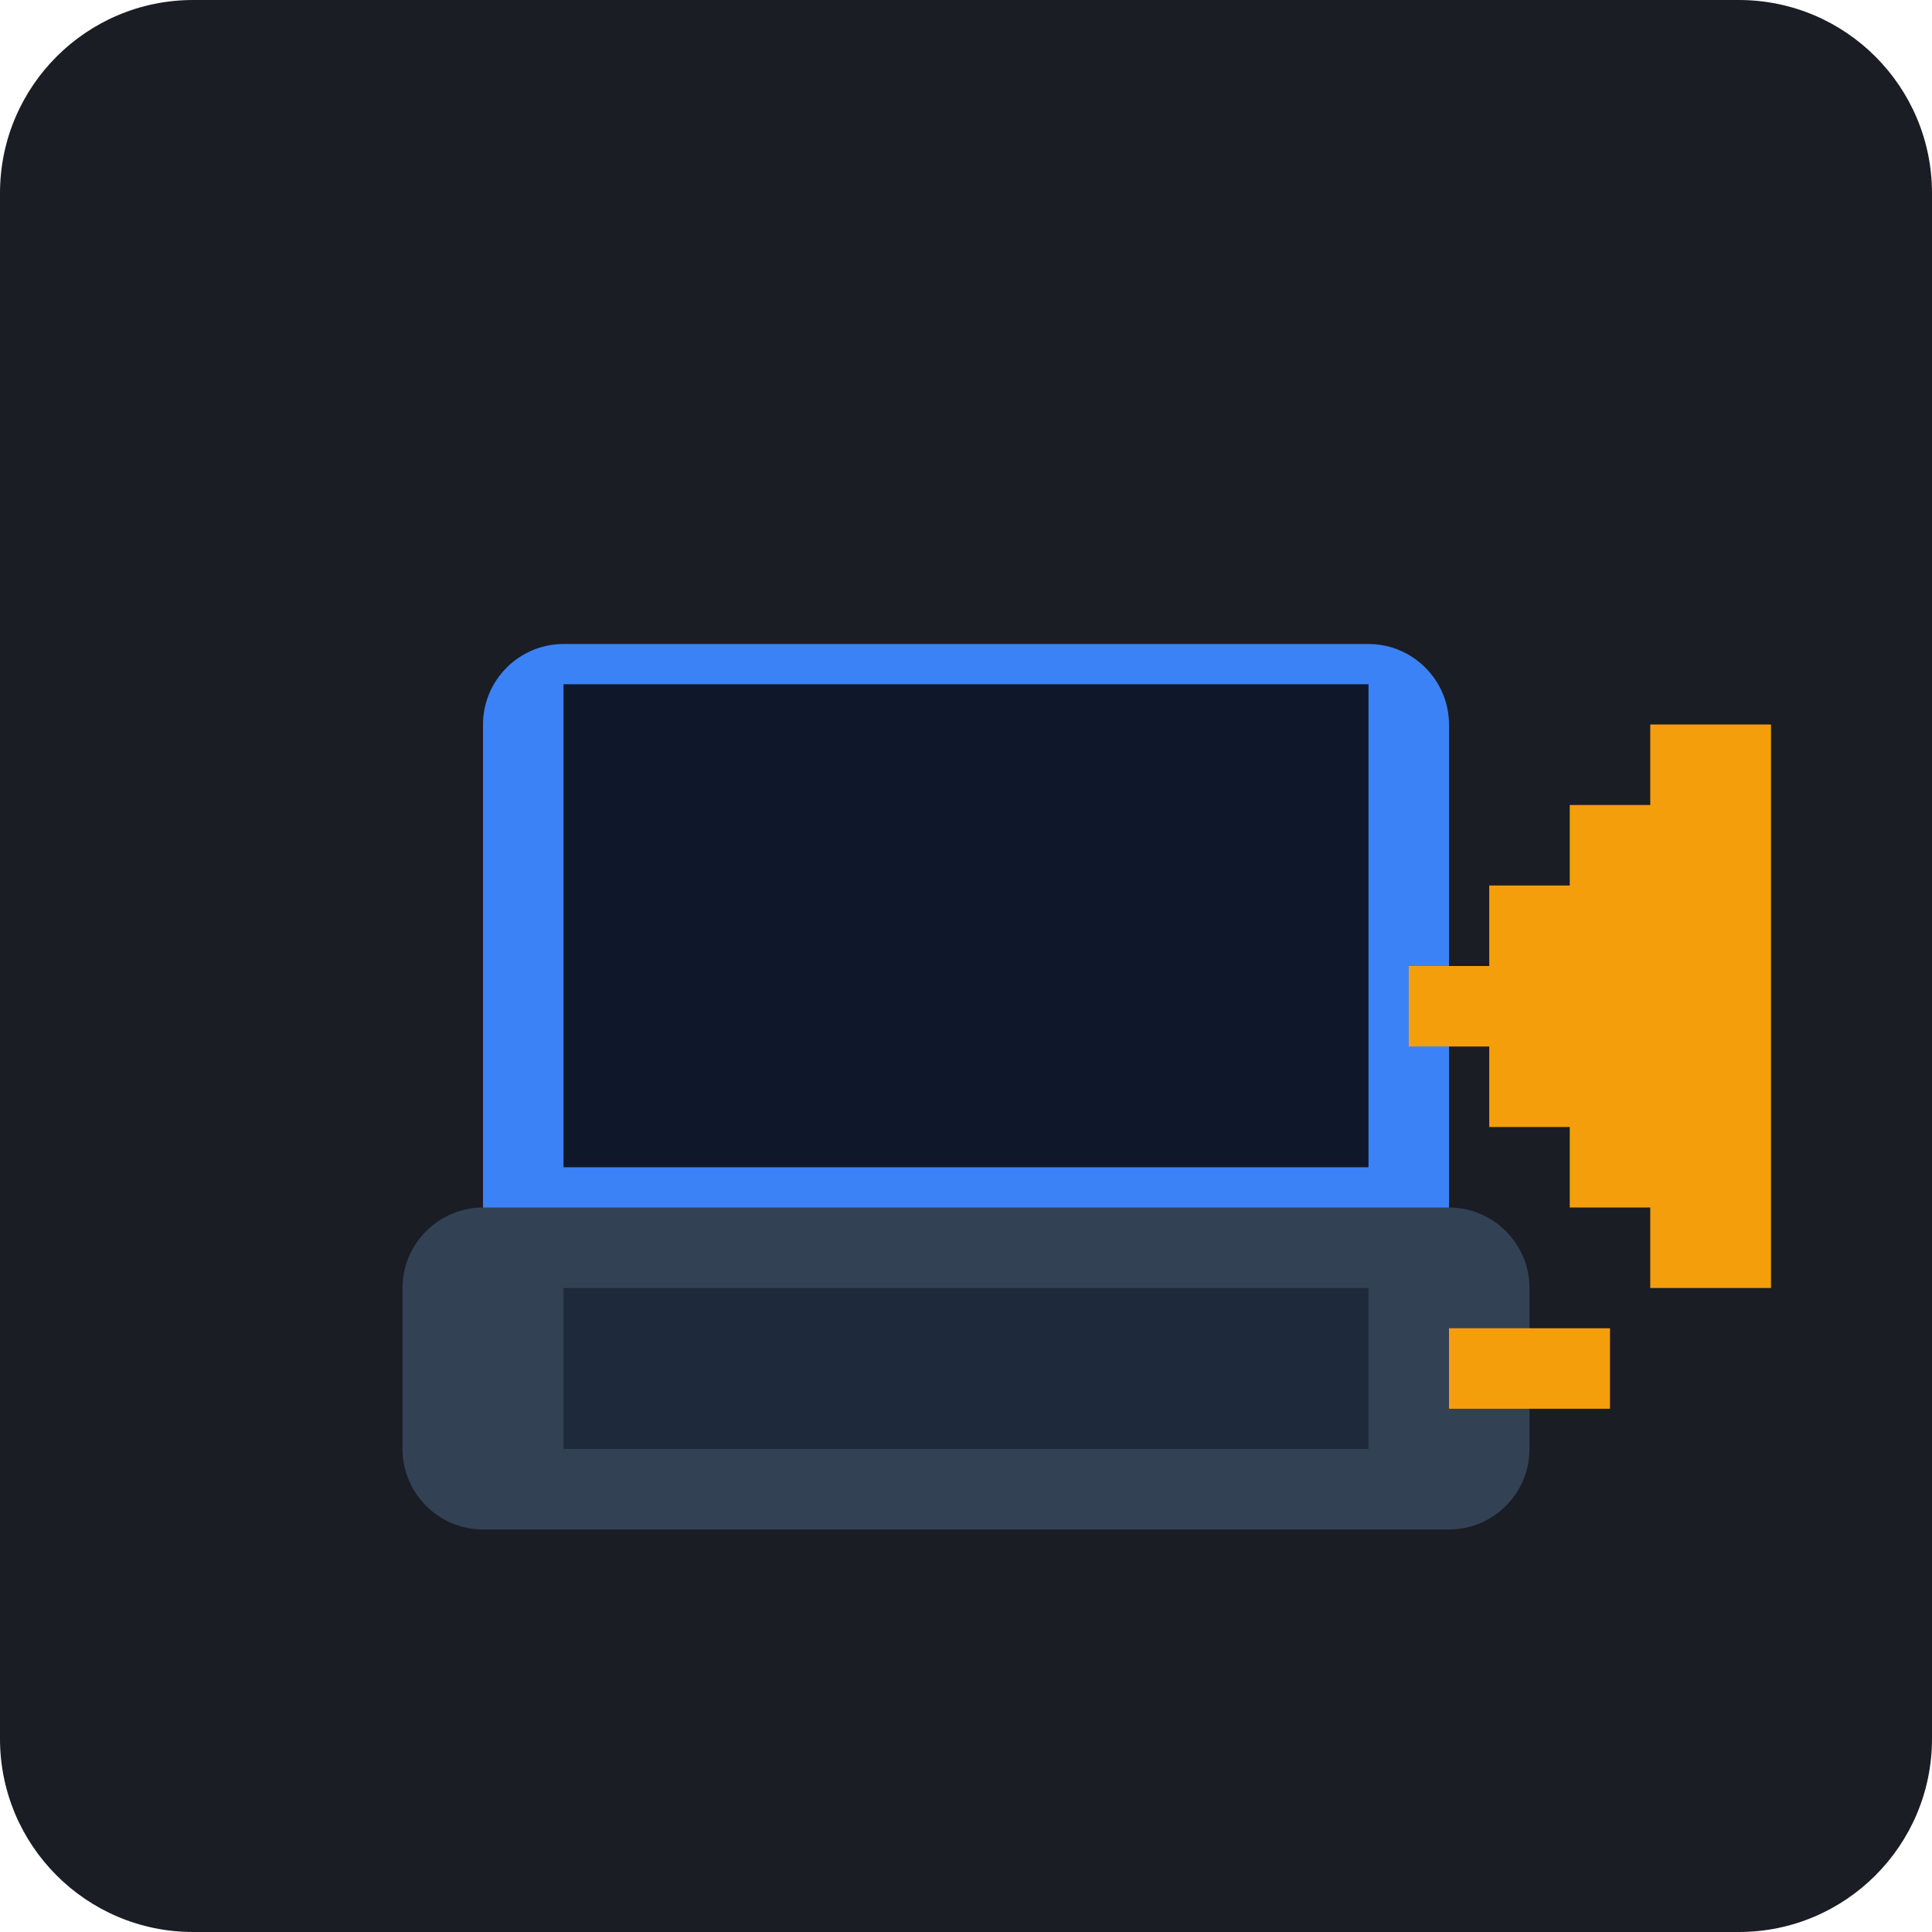
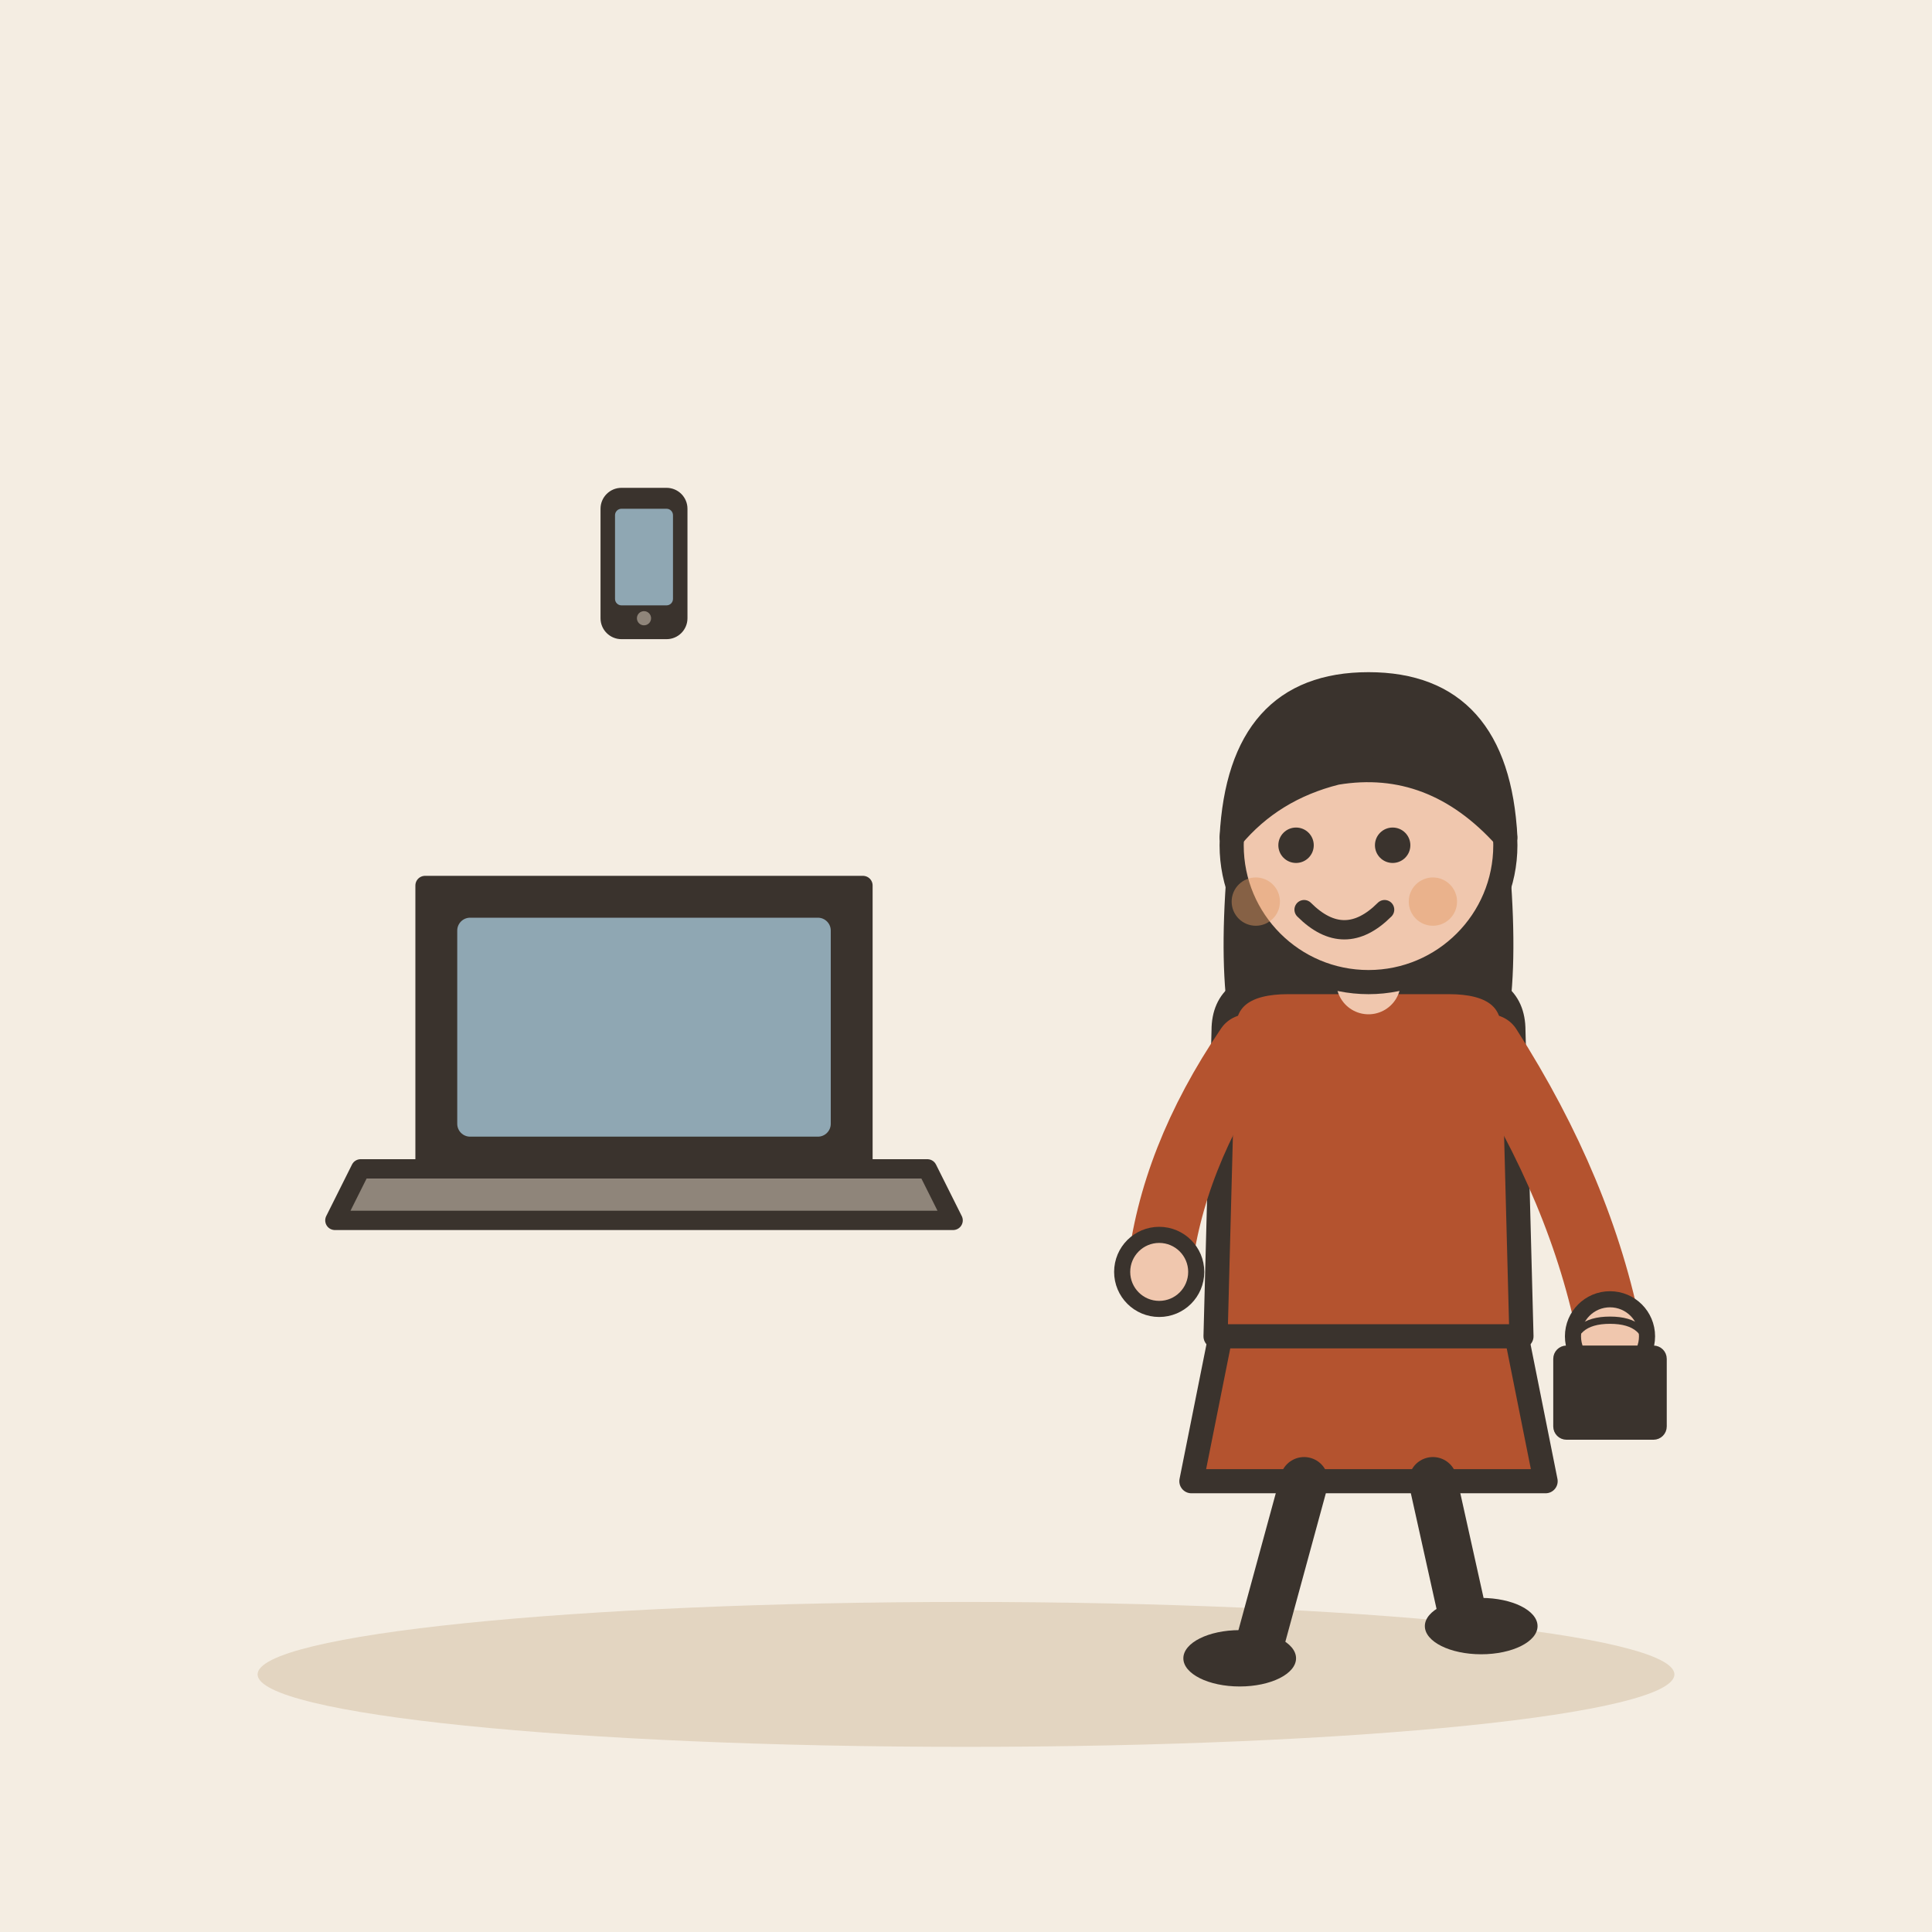
- <svg xmlns="http://www.w3.org/2000/svg" viewBox="0 0 240 240">
-   <rect width="240" height="240" rx="24" fill="#1A1D24" />
-   <g transform="translate(60, 70)">
-     <path d="M120 20L120 80C120 85.5 115.5 90 110 90L10 90C4.5 90 0 85.5 0 80L0 20C0 14.5 4.5 10 10 10L110 10C115.5 10 120 14.5 120 20Z" fill="#3B82F6" />
-     <path d="M10 15L110 15L110 75L10 75Z" fill="#0F172A" />
-     <path d="M55 85L65 85L65 95L55 95Z" fill="#64748B" />
-     <path d="M115 50L130 50L130 60L115 60Z" fill="#F59E0B" />
-     <path d="M125 40L140 40L140 70L125 70Z" fill="#F59E0B" />
-     <path d="M135 30L150 30L150 80L135 80Z" fill="#F59E0B" />
-     <path d="M145 20L160 20L160 90L145 90Z" fill="#F59E0B" />
+ <svg xmlns="http://www.w3.org/2000/svg" viewBox="0 0 240 240" data-style="editorial">
+   <rect width="240" height="240" fill="#F4EDE2" />
+   <ellipse cx="120" cy="208" rx="88" ry="9" fill="#E3D5C1" />
+   <g transform="translate(80 150) scale(0.8 0.8)">
+     <path d="M-34 -50L34 -50L34 -6L-34 -6Z" fill="#3A332D" stroke="#3A332D" stroke-width="3" stroke-linecap="round" stroke-linejoin="round" />
+     <rect x="-29" y="-45" width="58" height="34" rx="2" fill="#8FA7B3" />
+     <path d="M-44 -6L44 -6L48 2L-48 2Z" fill="#8F857A" stroke="#3A332D" stroke-width="3" stroke-linecap="round" stroke-linejoin="round" />
  </g>
-   <g transform="translate(40, 140)">
-     <path d="M20 10L140 10C145.5 10 150 14.5 150 20L150 40C150 45.5 145.5 50 140 50L20 50C14.5 50 10 45.5 10 40L10 20C10 14.5 14.5 10 20 10Z" fill="#334155" />
-     <path d="M30 20L130 20L130 40L30 40Z" fill="#1E293B" />
-     <path d="M140 25L160 25L160 35L140 35Z" fill="#F59E0B" />
+   <g transform="translate(170 206)">
+     <path d="M-18 -42L-22 -22L22 -22L18 -42Z" fill="#B4532F" stroke="#3A332D" stroke-width="3" stroke-linecap="round" stroke-linejoin="round" />
+     <path d="M-8 -22L-14 0" stroke="#3A332D" stroke-width="6" stroke-linecap="round" fill="none" />
+     <path d="M8 -22L12 -4" stroke="#3A332D" stroke-width="6" stroke-linecap="round" fill="none" />
+     <ellipse cx="-16" cy="0" rx="7" ry="3.5" fill="#3A332D" />
+     <ellipse cx="14" cy="-4" rx="7" ry="3.5" fill="#3A332D" />
+     <path d="M-17 -104Q-20 -78 -14 -70L-6 -78L6 -78L14 -70Q20 -78 17 -104Z" fill="#3A332D" />
+     <path d="M-18 -78Q-18 -84 -10 -84L10 -84Q18 -84 18 -78L19 -40L-19 -40Z" fill="#B4532F" stroke="#3A332D" stroke-width="3" stroke-linecap="round" stroke-linejoin="round" />
+     <path d="M-15 -76Q-24.5 -62 -26 -48" fill="none" stroke="#B4532F" stroke-width="8" stroke-linecap="round" stroke-linejoin="round" />
+     <circle cx="-26" cy="-48" r="4.6" fill="#F0C7AE" stroke="#3A332D" stroke-linecap="round" stroke-linejoin="round" stroke-width="2" />
+     <path d="M15 -76Q26.5 -58 30 -40" fill="none" stroke="#B4532F" stroke-width="8" stroke-linecap="round" stroke-linejoin="round" />
+     <circle cx="30" cy="-40" r="4.6" fill="#F0C7AE" stroke="#3A332D" stroke-linecap="round" stroke-linejoin="round" stroke-width="2" />
+     <path d="M0 -84L0 -88" stroke="#F0C7AE" stroke-width="8" stroke-linecap="round" fill="none" />
+     <circle cx="0" cy="-101" r="17" fill="#F0C7AE" stroke="#3A332D" stroke-width="3" stroke-linecap="round" stroke-linejoin="round" />
+     <path d="M-17 -102Q-16 -121 0 -121Q16 -121 17 -102Q8 -112 -4 -110Q-12 -108 -17 -102Z" fill="#3A332D" stroke="#3A332D" stroke-width="3" stroke-linecap="round" stroke-linejoin="round" />
+     <circle cx="-9" cy="-101" r="2.2" fill="#3A332D" />
+     <circle cx="3" cy="-101" r="2.2" fill="#3A332D" />
+     <path d="M-8 -93Q-3 -88 2 -93" fill="none" stroke="#3A332D" stroke-width="2.4" stroke-linecap="round" stroke-linejoin="round" />
+     <circle cx="-14" cy="-94" r="3" fill="#E39A62" opacity="0.45" />
+     <circle cx="8" cy="-94" r="3" fill="#E39A62" opacity="0.45" />
+     <g transform="translate(30 -30) scale(0.3 0.3)">
+       <path d="M-16 -26Q-16 -40 0 -40Q16 -40 16 -26" fill="none" stroke="#3A332D" stroke-width="3" stroke-linecap="round" stroke-linejoin="round" />
+       <rect x="-22" y="-28" width="44" height="36" rx="4" fill="#3A332D" stroke="#3A332D" stroke-width="3" stroke-linecap="round" stroke-linejoin="round" />
+     </g>
+   </g>
+   <g transform="translate(80 70) scale(0.4 0.4)">
+     <rect x="-12" y="-22" width="24" height="44" rx="5" fill="#3A332D" stroke="#3A332D" stroke-width="3" stroke-linecap="round" stroke-linejoin="round" />
+     <rect x="-9" y="-17" width="18" height="30" rx="2" fill="#8FA7B3" />
+     <circle cx="0" cy="17" r="2.2" fill="#8F857A" />
  </g>
</svg>
